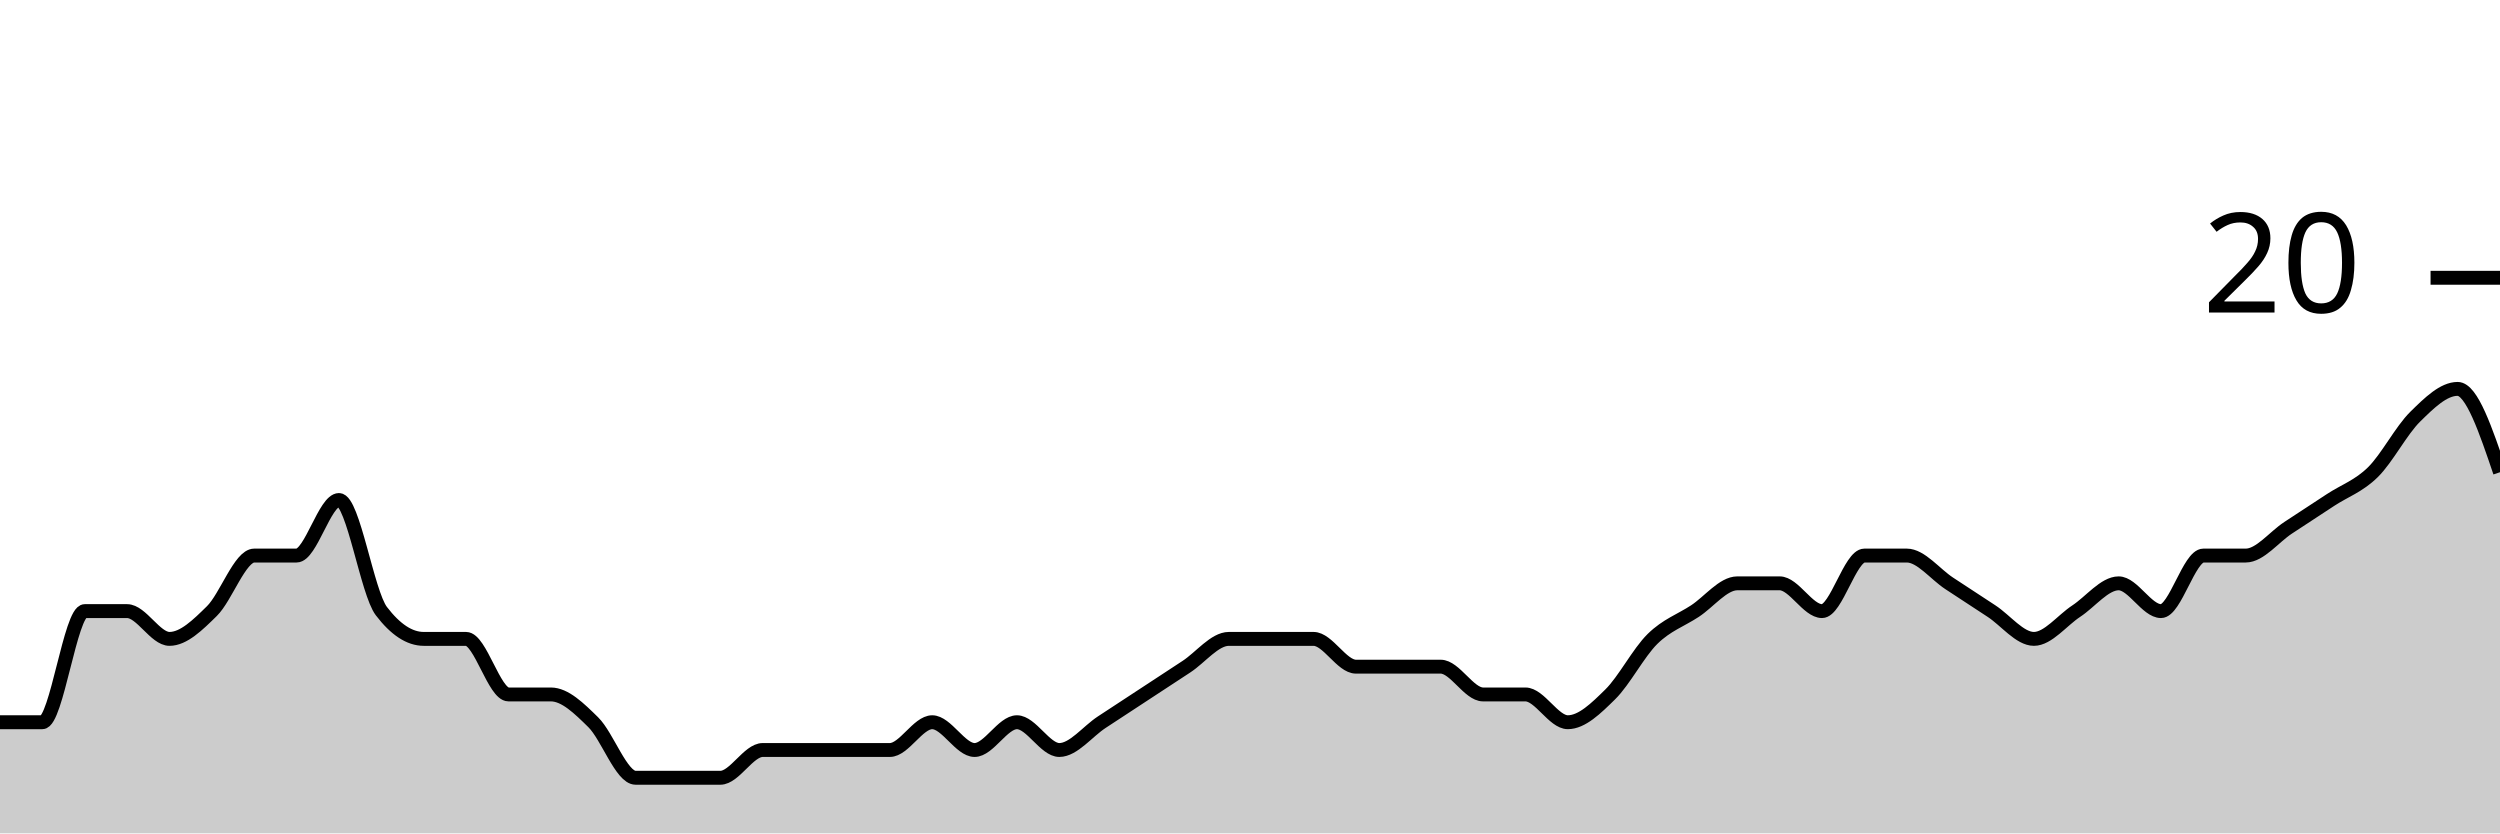
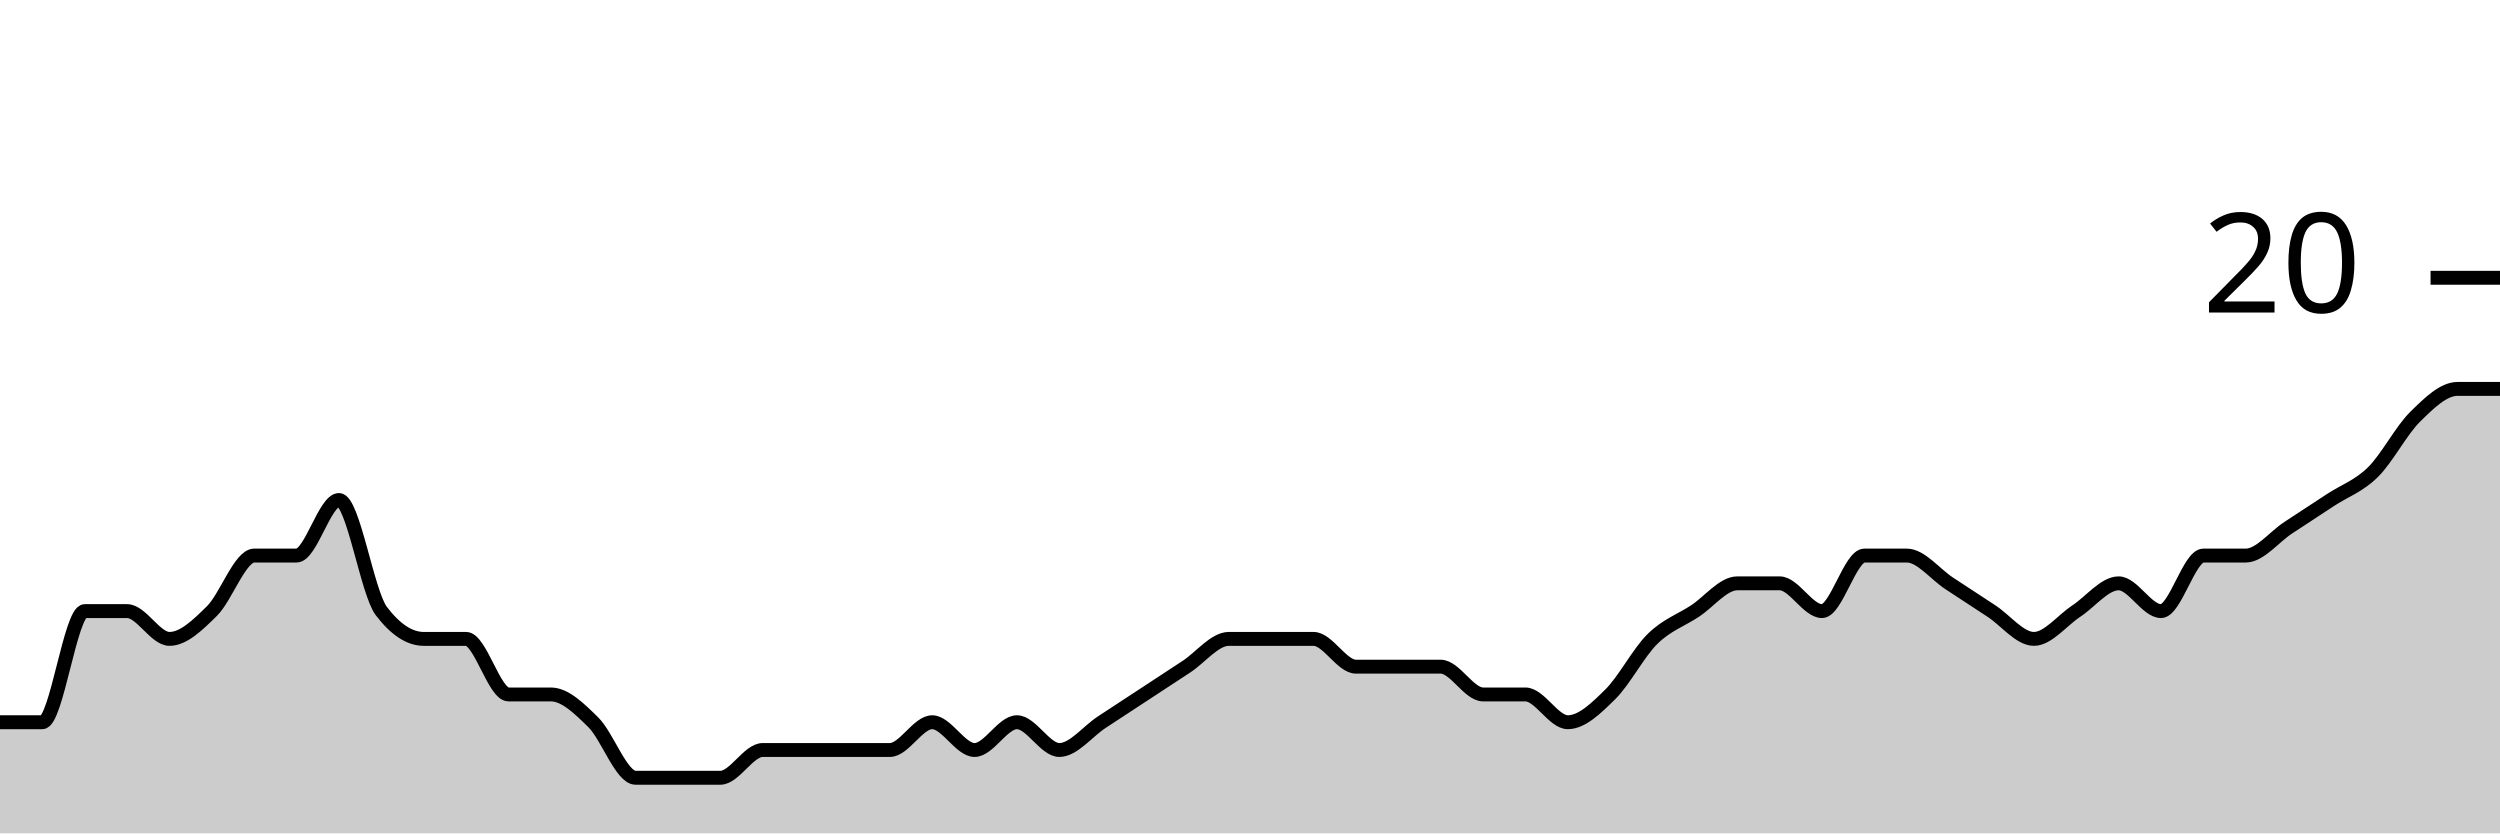
<svg xmlns="http://www.w3.org/2000/svg" viewBox="0 0 180 60">
  <g transform="translate(0,20)">
-     <path class="area" fill="rgba(0, 0, 0, 0.2)" d="M0,32C1.017,32,2.034,32,3.051,32C4.068,32,5.085,24,6.102,24C7.119,24,8.136,24,9.153,24C10.169,24,11.186,26,12.203,26C13.22,26,14.237,25,15.254,24C16.271,23,17.288,20,18.305,20C19.322,20,20.339,20,21.356,20C22.373,20,23.39,16,24.407,16C25.424,16,26.441,22.667,27.458,24C28.475,25.333,29.492,26,30.508,26C31.525,26,32.542,26,33.559,26C34.576,26,35.593,30,36.61,30C37.627,30,38.644,30,39.661,30C40.678,30,41.695,31,42.712,32C43.729,33,44.746,36,45.763,36C46.78,36,47.797,36,48.814,36C49.831,36,50.847,36,51.864,36C52.881,36,53.898,34,54.915,34C55.932,34,56.949,34,57.966,34C58.983,34,60,34,61.017,34C62.034,34,63.051,34,64.068,34C65.085,34,66.102,32,67.119,32C68.136,32,69.153,34,70.169,34C71.186,34,72.203,32,73.22,32C74.237,32,75.254,34,76.271,34C77.288,34,78.305,32.667,79.322,32C80.339,31.333,81.356,30.667,82.373,30C83.39,29.333,84.407,28.667,85.424,28C86.441,27.333,87.458,26,88.475,26C89.492,26,90.508,26,91.525,26C92.542,26,93.559,26,94.576,26C95.593,26,96.61,28,97.627,28C98.644,28,99.661,28,100.678,28C101.695,28,102.712,28,103.729,28C104.746,28,105.763,30,106.78,30C107.797,30,108.814,30,109.831,30C110.847,30,111.864,32,112.881,32C113.898,32,114.915,31,115.932,30C116.949,29,117.966,27,118.983,26C120,25,121.017,24.667,122.034,24C123.051,23.333,124.068,22,125.085,22C126.102,22,127.119,22,128.136,22C129.153,22,130.169,24,131.186,24C132.203,24,133.22,20,134.237,20C135.254,20,136.271,20,137.288,20C138.305,20,139.322,21.333,140.339,22C141.356,22.667,142.373,23.333,143.39,24C144.407,24.667,145.424,26,146.441,26C147.458,26,148.475,24.667,149.492,24C150.508,23.333,151.525,22,152.542,22C153.559,22,154.576,24,155.593,24C156.61,24,157.627,20,158.644,20C159.661,20,160.678,20,161.695,20C162.712,20,163.729,18.667,164.746,18C165.763,17.333,166.78,16.667,167.797,16C168.814,15.333,169.831,15,170.847,14C171.864,13,172.881,11,173.898,10C174.915,9,175.932,8,176.949,8C177.966,8,178.983,11,180,14L180,40C178.983,40,177.966,40,176.949,40C175.932,40,174.915,40,173.898,40C172.881,40,171.864,40,170.847,40C169.831,40,168.814,40,167.797,40C166.78,40,165.763,40,164.746,40C163.729,40,162.712,40,161.695,40C160.678,40,159.661,40,158.644,40C157.627,40,156.61,40,155.593,40C154.576,40,153.559,40,152.542,40C151.525,40,150.508,40,149.492,40C148.475,40,147.458,40,146.441,40C145.424,40,144.407,40,143.39,40C142.373,40,141.356,40,140.339,40C139.322,40,138.305,40,137.288,40C136.271,40,135.254,40,134.237,40C133.22,40,132.203,40,131.186,40C130.169,40,129.153,40,128.136,40C127.119,40,126.102,40,125.085,40C124.068,40,123.051,40,122.034,40C121.017,40,120,40,118.983,40C117.966,40,116.949,40,115.932,40C114.915,40,113.898,40,112.881,40C111.864,40,110.847,40,109.831,40C108.814,40,107.797,40,106.78,40C105.763,40,104.746,40,103.729,40C102.712,40,101.695,40,100.678,40C99.661,40,98.644,40,97.627,40C96.61,40,95.593,40,94.576,40C93.559,40,92.542,40,91.525,40C90.508,40,89.492,40,88.475,40C87.458,40,86.441,40,85.424,40C84.407,40,83.39,40,82.373,40C81.356,40,80.339,40,79.322,40C78.305,40,77.288,40,76.271,40C75.254,40,74.237,40,73.22,40C72.203,40,71.186,40,70.169,40C69.153,40,68.136,40,67.119,40C66.102,40,65.085,40,64.068,40C63.051,40,62.034,40,61.017,40C60,40,58.983,40,57.966,40C56.949,40,55.932,40,54.915,40C53.898,40,52.881,40,51.864,40C50.847,40,49.831,40,48.814,40C47.797,40,46.78,40,45.763,40C44.746,40,43.729,40,42.712,40C41.695,40,40.678,40,39.661,40C38.644,40,37.627,40,36.61,40C35.593,40,34.576,40,33.559,40C32.542,40,31.525,40,30.508,40C29.492,40,28.475,40,27.458,40C26.441,40,25.424,40,24.407,40C23.39,40,22.373,40,21.356,40C20.339,40,19.322,40,18.305,40C17.288,40,16.271,40,15.254,40C14.237,40,13.22,40,12.203,40C11.186,40,10.169,40,9.153,40C8.136,40,7.119,40,6.102,40C5.085,40,4.068,40,3.051,40C2.034,40,1.017,40,0,40Z" />
-     <path class="line" stroke="black" fill="none" d="M0,32C1.017,32,2.034,32,3.051,32C4.068,32,5.085,24,6.102,24C7.119,24,8.136,24,9.153,24C10.169,24,11.186,26,12.203,26C13.22,26,14.237,25,15.254,24C16.271,23,17.288,20,18.305,20C19.322,20,20.339,20,21.356,20C22.373,20,23.39,16,24.407,16C25.424,16,26.441,22.667,27.458,24C28.475,25.333,29.492,26,30.508,26C31.525,26,32.542,26,33.559,26C34.576,26,35.593,30,36.61,30C37.627,30,38.644,30,39.661,30C40.678,30,41.695,31,42.712,32C43.729,33,44.746,36,45.763,36C46.78,36,47.797,36,48.814,36C49.831,36,50.847,36,51.864,36C52.881,36,53.898,34,54.915,34C55.932,34,56.949,34,57.966,34C58.983,34,60,34,61.017,34C62.034,34,63.051,34,64.068,34C65.085,34,66.102,32,67.119,32C68.136,32,69.153,34,70.169,34C71.186,34,72.203,32,73.22,32C74.237,32,75.254,34,76.271,34C77.288,34,78.305,32.667,79.322,32C80.339,31.333,81.356,30.667,82.373,30C83.39,29.333,84.407,28.667,85.424,28C86.441,27.333,87.458,26,88.475,26C89.492,26,90.508,26,91.525,26C92.542,26,93.559,26,94.576,26C95.593,26,96.61,28,97.627,28C98.644,28,99.661,28,100.678,28C101.695,28,102.712,28,103.729,28C104.746,28,105.763,30,106.78,30C107.797,30,108.814,30,109.831,30C110.847,30,111.864,32,112.881,32C113.898,32,114.915,31,115.932,30C116.949,29,117.966,27,118.983,26C120,25,121.017,24.667,122.034,24C123.051,23.333,124.068,22,125.085,22C126.102,22,127.119,22,128.136,22C129.153,22,130.169,24,131.186,24C132.203,24,133.22,20,134.237,20C135.254,20,136.271,20,137.288,20C138.305,20,139.322,21.333,140.339,22C141.356,22.667,142.373,23.333,143.39,24C144.407,24.667,145.424,26,146.441,26C147.458,26,148.475,24.667,149.492,24C150.508,23.333,151.525,22,152.542,22C153.559,22,154.576,24,155.593,24C156.61,24,157.627,20,158.644,20C159.661,20,160.678,20,161.695,20C162.712,20,163.729,18.667,164.746,18C165.763,17.333,166.78,16.667,167.797,16C168.814,15.333,169.831,15,170.847,14C171.864,13,172.881,11,173.898,10C174.915,9,175.932,8,176.949,8C177.966,8,178.983,11,180,14" />
+     <path class="area" fill="rgba(0, 0, 0, 0.2)" d="M0,32C1.017,32,2.034,32,3.051,32C4.068,32,5.085,24,6.102,24C7.119,24,8.136,24,9.153,24C10.169,24,11.186,26,12.203,26C13.22,26,14.237,25,15.254,24C16.271,23,17.288,20,18.305,20C19.322,20,20.339,20,21.356,20C22.373,20,23.39,16,24.407,16C25.424,16,26.441,22.667,27.458,24C28.475,25.333,29.492,26,30.508,26C31.525,26,32.542,26,33.559,26C34.576,26,35.593,30,36.61,30C37.627,30,38.644,30,39.661,30C40.678,30,41.695,31,42.712,32C43.729,33,44.746,36,45.763,36C46.78,36,47.797,36,48.814,36C49.831,36,50.847,36,51.864,36C52.881,36,53.898,34,54.915,34C55.932,34,56.949,34,57.966,34C58.983,34,60,34,61.017,34C62.034,34,63.051,34,64.068,34C65.085,34,66.102,32,67.119,32C68.136,32,69.153,34,70.169,34C71.186,34,72.203,32,73.22,32C74.237,32,75.254,34,76.271,34C77.288,34,78.305,32.667,79.322,32C80.339,31.333,81.356,30.667,82.373,30C83.39,29.333,84.407,28.667,85.424,28C86.441,27.333,87.458,26,88.475,26C89.492,26,90.508,26,91.525,26C92.542,26,93.559,26,94.576,26C95.593,26,96.61,28,97.627,28C98.644,28,99.661,28,100.678,28C101.695,28,102.712,28,103.729,28C104.746,28,105.763,30,106.78,30C107.797,30,108.814,30,109.831,30C110.847,30,111.864,32,112.881,32C113.898,32,114.915,31,115.932,30C116.949,29,117.966,27,118.983,26C120,25,121.017,24.667,122.034,24C123.051,23.333,124.068,22,125.085,22C126.102,22,127.119,22,128.136,22C129.153,22,130.169,24,131.186,24C132.203,24,133.22,20,134.237,20C135.254,20,136.271,20,137.288,20C138.305,20,139.322,21.333,140.339,22C141.356,22.667,142.373,23.333,143.39,24C144.407,24.667,145.424,26,146.441,26C147.458,26,148.475,24.667,149.492,24C150.508,23.333,151.525,22,152.542,22C153.559,22,154.576,24,155.593,24C156.61,24,157.627,20,158.644,20C159.661,20,160.678,20,161.695,20C162.712,20,163.729,18.667,164.746,18C165.763,17.333,166.78,16.667,167.797,16C168.814,15.333,169.831,15,170.847,14C171.864,13,172.881,11,173.898,10C174.915,9,175.932,8,176.949,8C177.966,8,178.983,8,180,8L180,40C178.983,40,177.966,40,176.949,40C175.932,40,174.915,40,173.898,40C172.881,40,171.864,40,170.847,40C169.831,40,168.814,40,167.797,40C166.78,40,165.763,40,164.746,40C163.729,40,162.712,40,161.695,40C160.678,40,159.661,40,158.644,40C157.627,40,156.61,40,155.593,40C154.576,40,153.559,40,152.542,40C151.525,40,150.508,40,149.492,40C148.475,40,147.458,40,146.441,40C145.424,40,144.407,40,143.39,40C142.373,40,141.356,40,140.339,40C139.322,40,138.305,40,137.288,40C136.271,40,135.254,40,134.237,40C133.22,40,132.203,40,131.186,40C130.169,40,129.153,40,128.136,40C127.119,40,126.102,40,125.085,40C124.068,40,123.051,40,122.034,40C121.017,40,120,40,118.983,40C117.966,40,116.949,40,115.932,40C114.915,40,113.898,40,112.881,40C111.864,40,110.847,40,109.831,40C108.814,40,107.797,40,106.78,40C105.763,40,104.746,40,103.729,40C102.712,40,101.695,40,100.678,40C99.661,40,98.644,40,97.627,40C96.61,40,95.593,40,94.576,40C93.559,40,92.542,40,91.525,40C90.508,40,89.492,40,88.475,40C87.458,40,86.441,40,85.424,40C84.407,40,83.39,40,82.373,40C81.356,40,80.339,40,79.322,40C78.305,40,77.288,40,76.271,40C75.254,40,74.237,40,73.22,40C72.203,40,71.186,40,70.169,40C69.153,40,68.136,40,67.119,40C66.102,40,65.085,40,64.068,40C63.051,40,62.034,40,61.017,40C60,40,58.983,40,57.966,40C56.949,40,55.932,40,54.915,40C53.898,40,52.881,40,51.864,40C50.847,40,49.831,40,48.814,40C47.797,40,46.78,40,45.763,40C44.746,40,43.729,40,42.712,40C41.695,40,40.678,40,39.661,40C38.644,40,37.627,40,36.61,40C35.593,40,34.576,40,33.559,40C32.542,40,31.525,40,30.508,40C29.492,40,28.475,40,27.458,40C26.441,40,25.424,40,24.407,40C23.39,40,22.373,40,21.356,40C20.339,40,19.322,40,18.305,40C17.288,40,16.271,40,15.254,40C14.237,40,13.22,40,12.203,40C11.186,40,10.169,40,9.153,40C8.136,40,7.119,40,6.102,40C5.085,40,4.068,40,3.051,40C2.034,40,1.017,40,0,40Z" />
+     <path class="line" stroke="black" fill="none" d="M0,32C1.017,32,2.034,32,3.051,32C4.068,32,5.085,24,6.102,24C7.119,24,8.136,24,9.153,24C10.169,24,11.186,26,12.203,26C13.22,26,14.237,25,15.254,24C16.271,23,17.288,20,18.305,20C19.322,20,20.339,20,21.356,20C22.373,20,23.39,16,24.407,16C25.424,16,26.441,22.667,27.458,24C28.475,25.333,29.492,26,30.508,26C31.525,26,32.542,26,33.559,26C34.576,26,35.593,30,36.61,30C37.627,30,38.644,30,39.661,30C40.678,30,41.695,31,42.712,32C43.729,33,44.746,36,45.763,36C46.78,36,47.797,36,48.814,36C49.831,36,50.847,36,51.864,36C52.881,36,53.898,34,54.915,34C55.932,34,56.949,34,57.966,34C58.983,34,60,34,61.017,34C62.034,34,63.051,34,64.068,34C65.085,34,66.102,32,67.119,32C68.136,32,69.153,34,70.169,34C71.186,34,72.203,32,73.22,32C74.237,32,75.254,34,76.271,34C77.288,34,78.305,32.667,79.322,32C80.339,31.333,81.356,30.667,82.373,30C83.39,29.333,84.407,28.667,85.424,28C86.441,27.333,87.458,26,88.475,26C89.492,26,90.508,26,91.525,26C92.542,26,93.559,26,94.576,26C95.593,26,96.61,28,97.627,28C98.644,28,99.661,28,100.678,28C101.695,28,102.712,28,103.729,28C104.746,28,105.763,30,106.78,30C107.797,30,108.814,30,109.831,30C110.847,30,111.864,32,112.881,32C113.898,32,114.915,31,115.932,30C116.949,29,117.966,27,118.983,26C120,25,121.017,24.667,122.034,24C123.051,23.333,124.068,22,125.085,22C126.102,22,127.119,22,128.136,22C129.153,22,130.169,24,131.186,24C132.203,24,133.22,20,134.237,20C135.254,20,136.271,20,137.288,20C138.305,20,139.322,21.333,140.339,22C141.356,22.667,142.373,23.333,143.39,24C144.407,24.667,145.424,26,146.441,26C147.458,26,148.475,24.667,149.492,24C150.508,23.333,151.525,22,152.542,22C153.559,22,154.576,24,155.593,24C156.61,24,157.627,20,158.644,20C159.661,20,160.678,20,161.695,20C162.712,20,163.729,18.667,164.746,18C165.763,17.333,166.78,16.667,167.797,16C168.814,15.333,169.831,15,170.847,14C171.864,13,172.881,11,173.898,10C174.915,9,175.932,8,176.949,8C177.966,8,178.983,8,180,8" />
    <path class="axis-ceiling" stroke-width="1" stroke="black" fill="none" d="M175,0L180,0" />
    <text class="axis-ceiling-label" font-family="sans-serif" text-anchor="end" font-size="10px" x="170" y="2.5">20</text>
  </g>
</svg>
